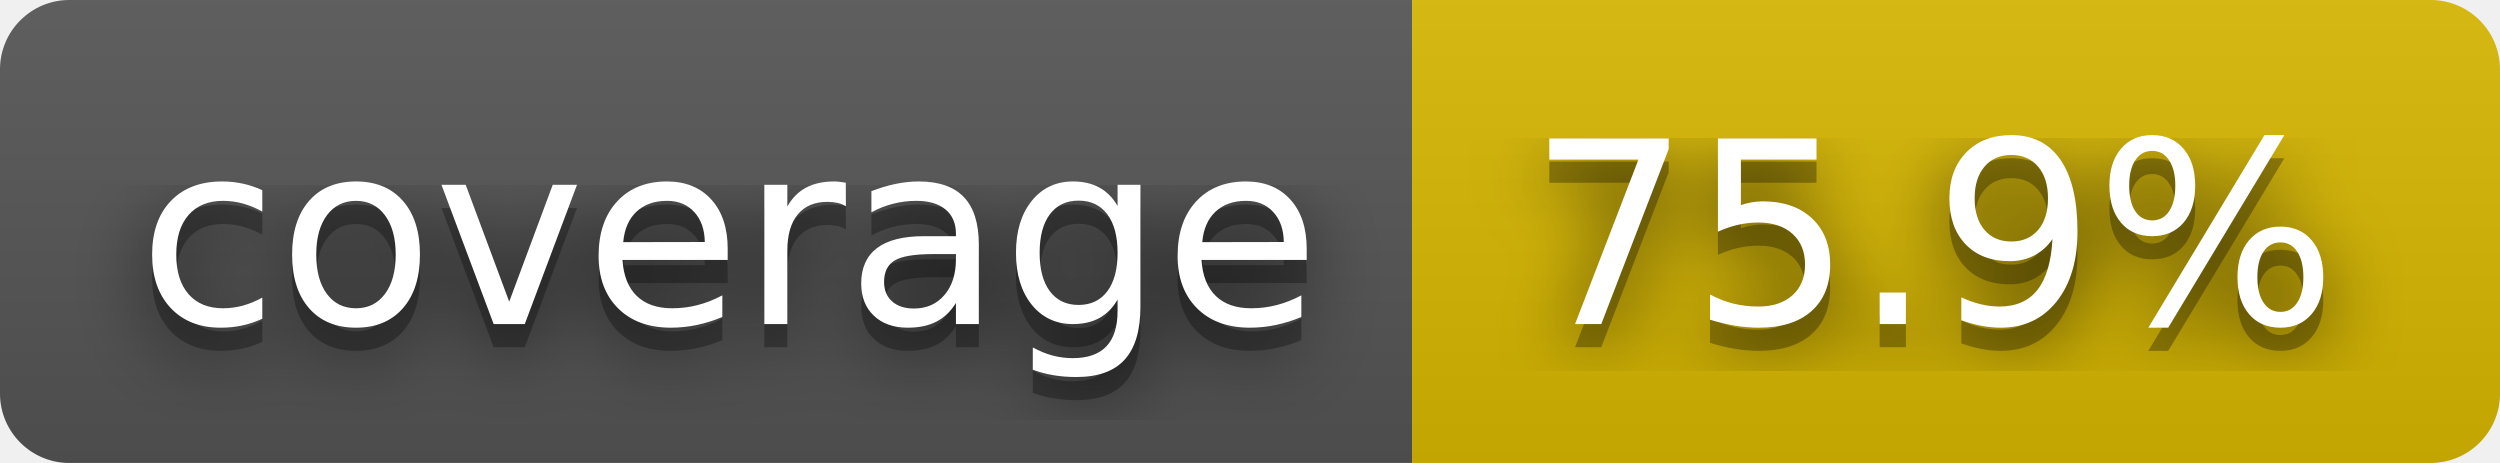
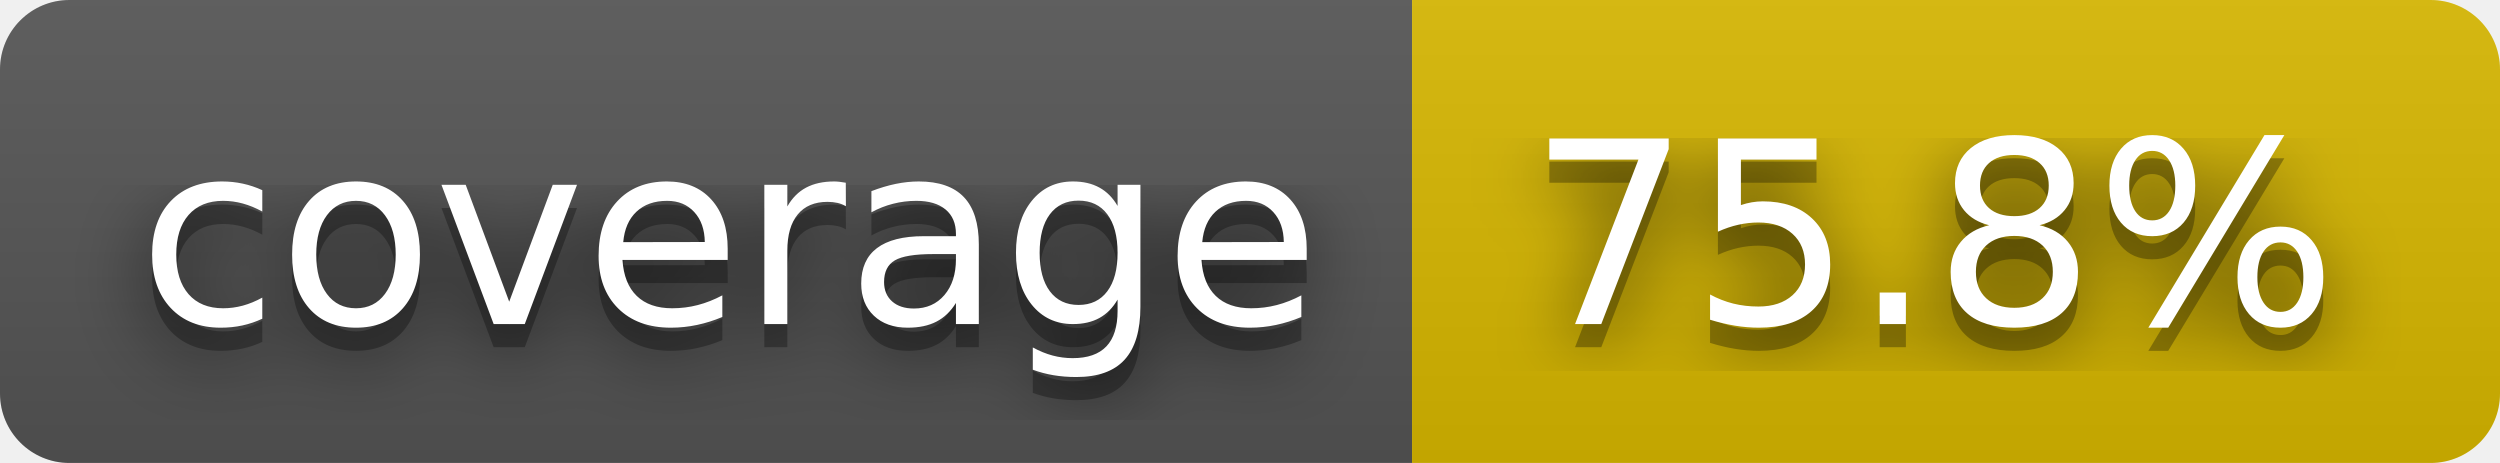
- <svg xmlns="http://www.w3.org/2000/svg" width="108" height="20" role="img" aria-label="coverage: 75.9%">
+ <svg xmlns="http://www.w3.org/2000/svg" width="108" height="20" role="img" aria-label="coverage: 75.8%">
  <filter id="blur">
    <feGaussianBlur stdDeviation="16" />
  </filter>
  <linearGradient id="s" x2="0" y2="100%">
    <stop offset="0" stop-color="#bbb" stop-opacity=".1" />
    <stop offset="1" stop-opacity=".1" />
  </linearGradient>
  <clipPath id="r">
    <rect width="108" height="20" rx="3" />
  </clipPath>
  <g clip-path="url(#r)">
    <rect width="61" height="20" fill="#555" />
    <rect x="61" width="47" height="20" fill="#d8b800" />
    <rect width="108" height="20" fill="url(#s)" />
  </g>
  <g fill="#fff" text-anchor="middle" font-family="Verdana,Geneva,DejaVu Sans,sans-serif" text-rendering="geometricPrecision" font-size="110">
    <g transform="scale(.1)">
      <g aria-hidden="true" fill="#010101">
        <text x="315" y="150" fill-opacity=".8" filter="url(#blur)" textLength="510">coverage</text>
        <text x="315" y="150" fill-opacity=".3" textLength="510">coverage</text>
      </g>
      <text x="315" y="140" textLength="510">coverage</text>
    </g>
    <g transform="scale(.1)">
      <g aria-hidden="true" fill="#010101">
-         <text x="835" y="150" fill-opacity=".8" filter="url(#blur)" textLength="370">75.9%</text>
-         <text x="835" y="150" fill-opacity=".3" textLength="370">75.9%</text>
+         <text x="835" y="150" fill-opacity=".8" filter="url(#blur)" textLength="370">75.8%</text>
+         <text x="835" y="150" fill-opacity=".3" textLength="370">75.8%</text>
      </g>
-       <text x="835" y="140" textLength="370">75.9%</text>
+       <text x="835" y="140" textLength="370">75.8%</text>
    </g>
  </g>
</svg>
